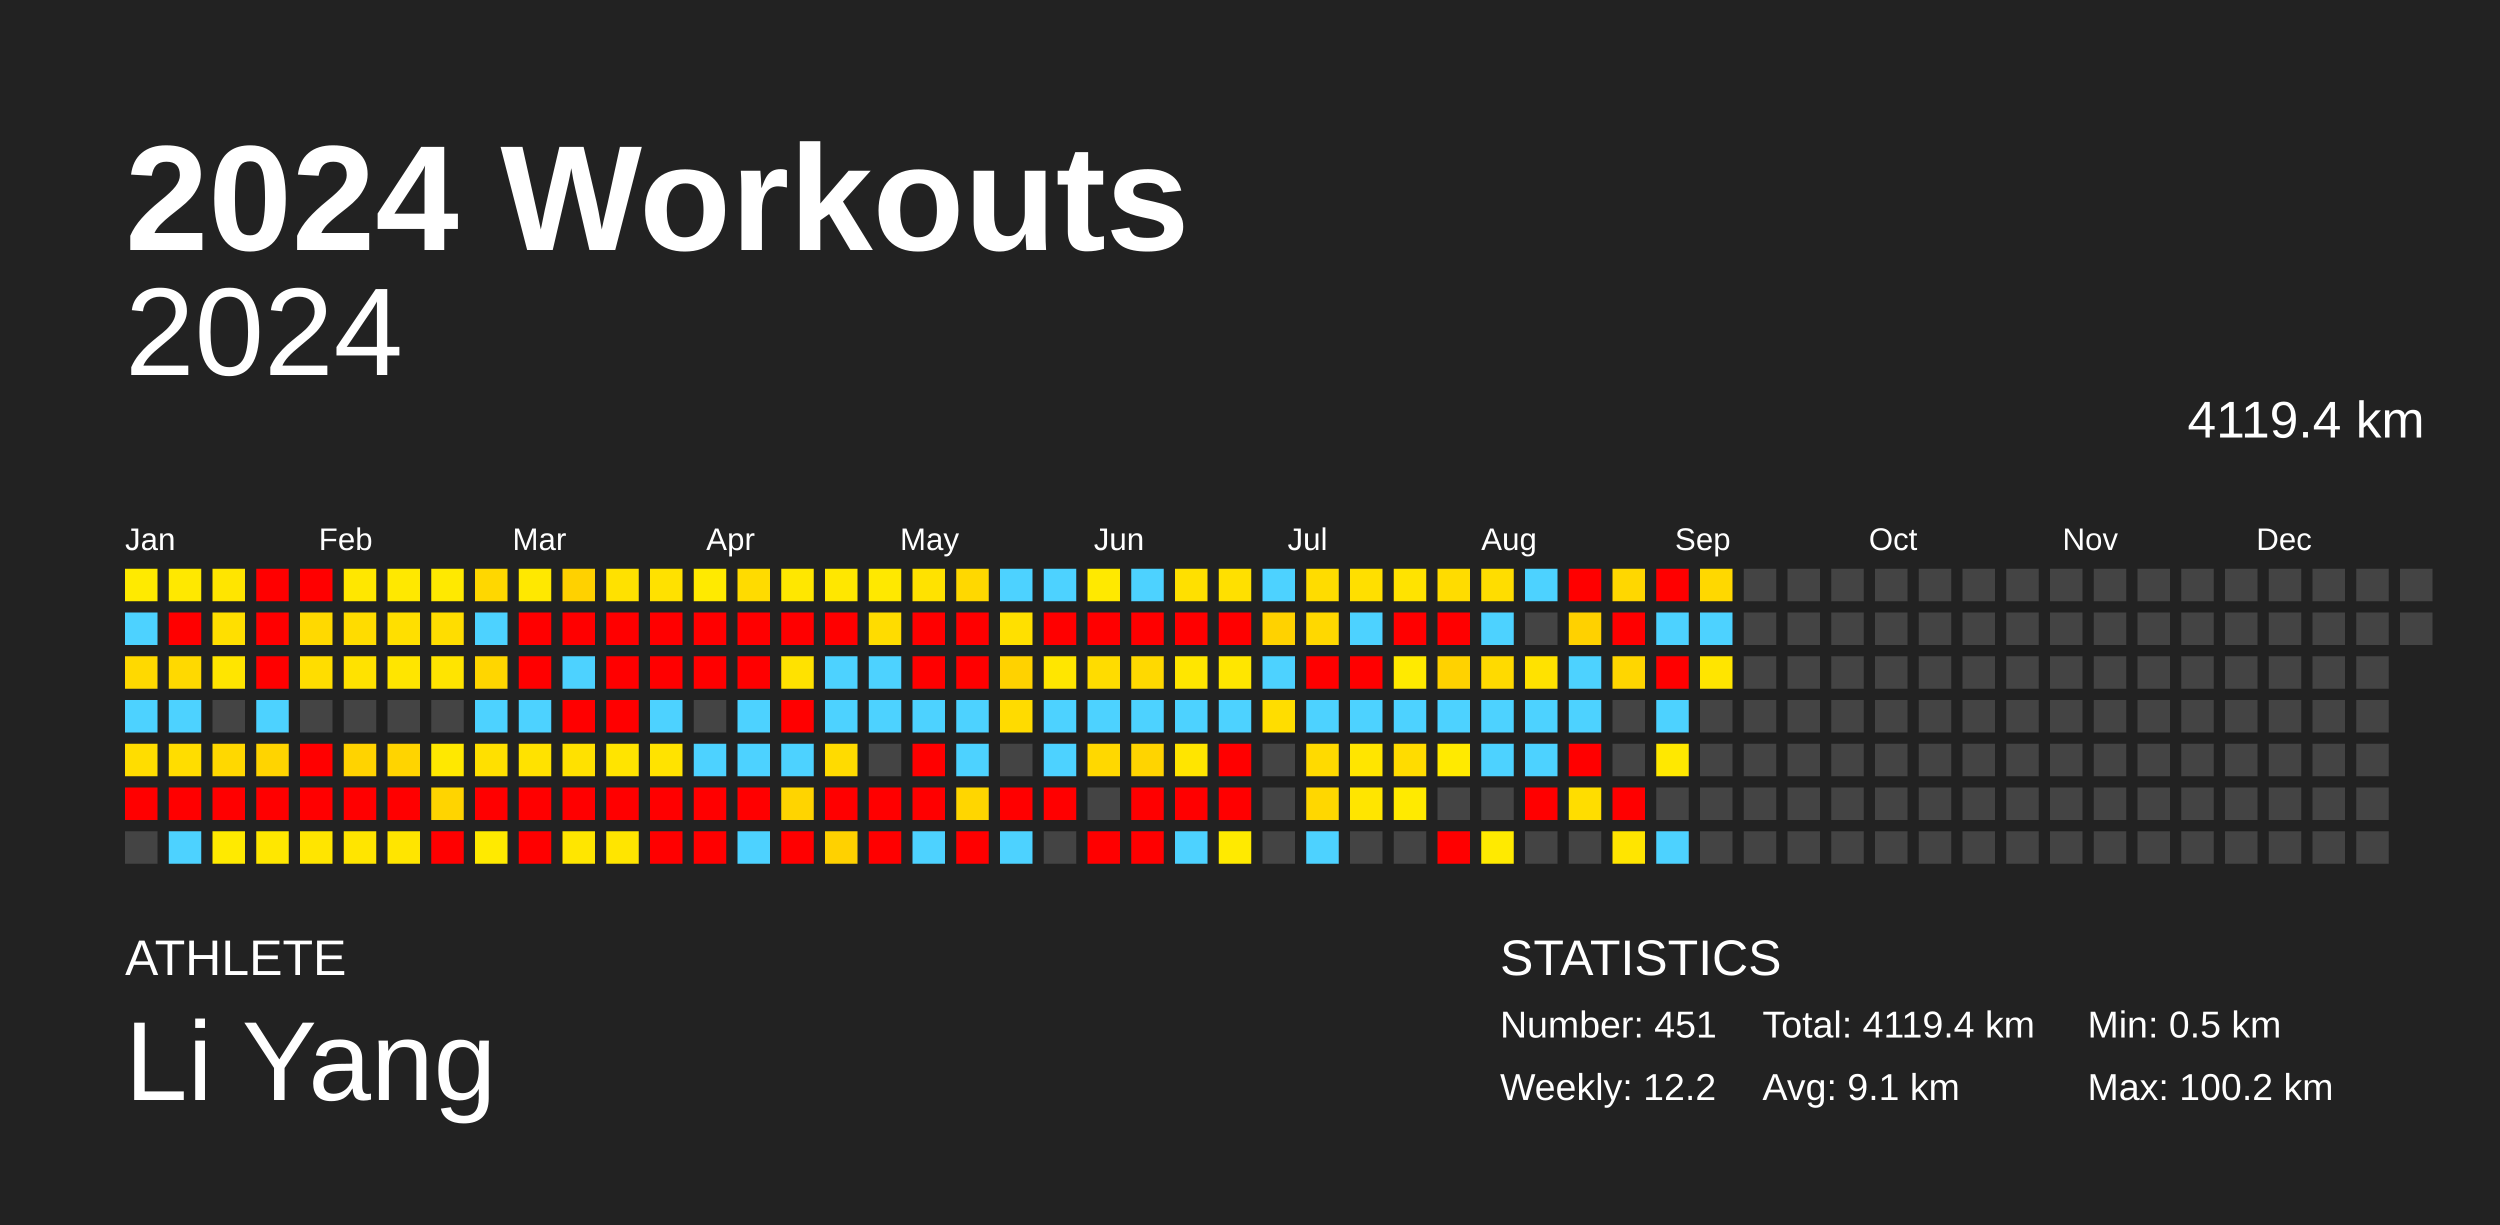
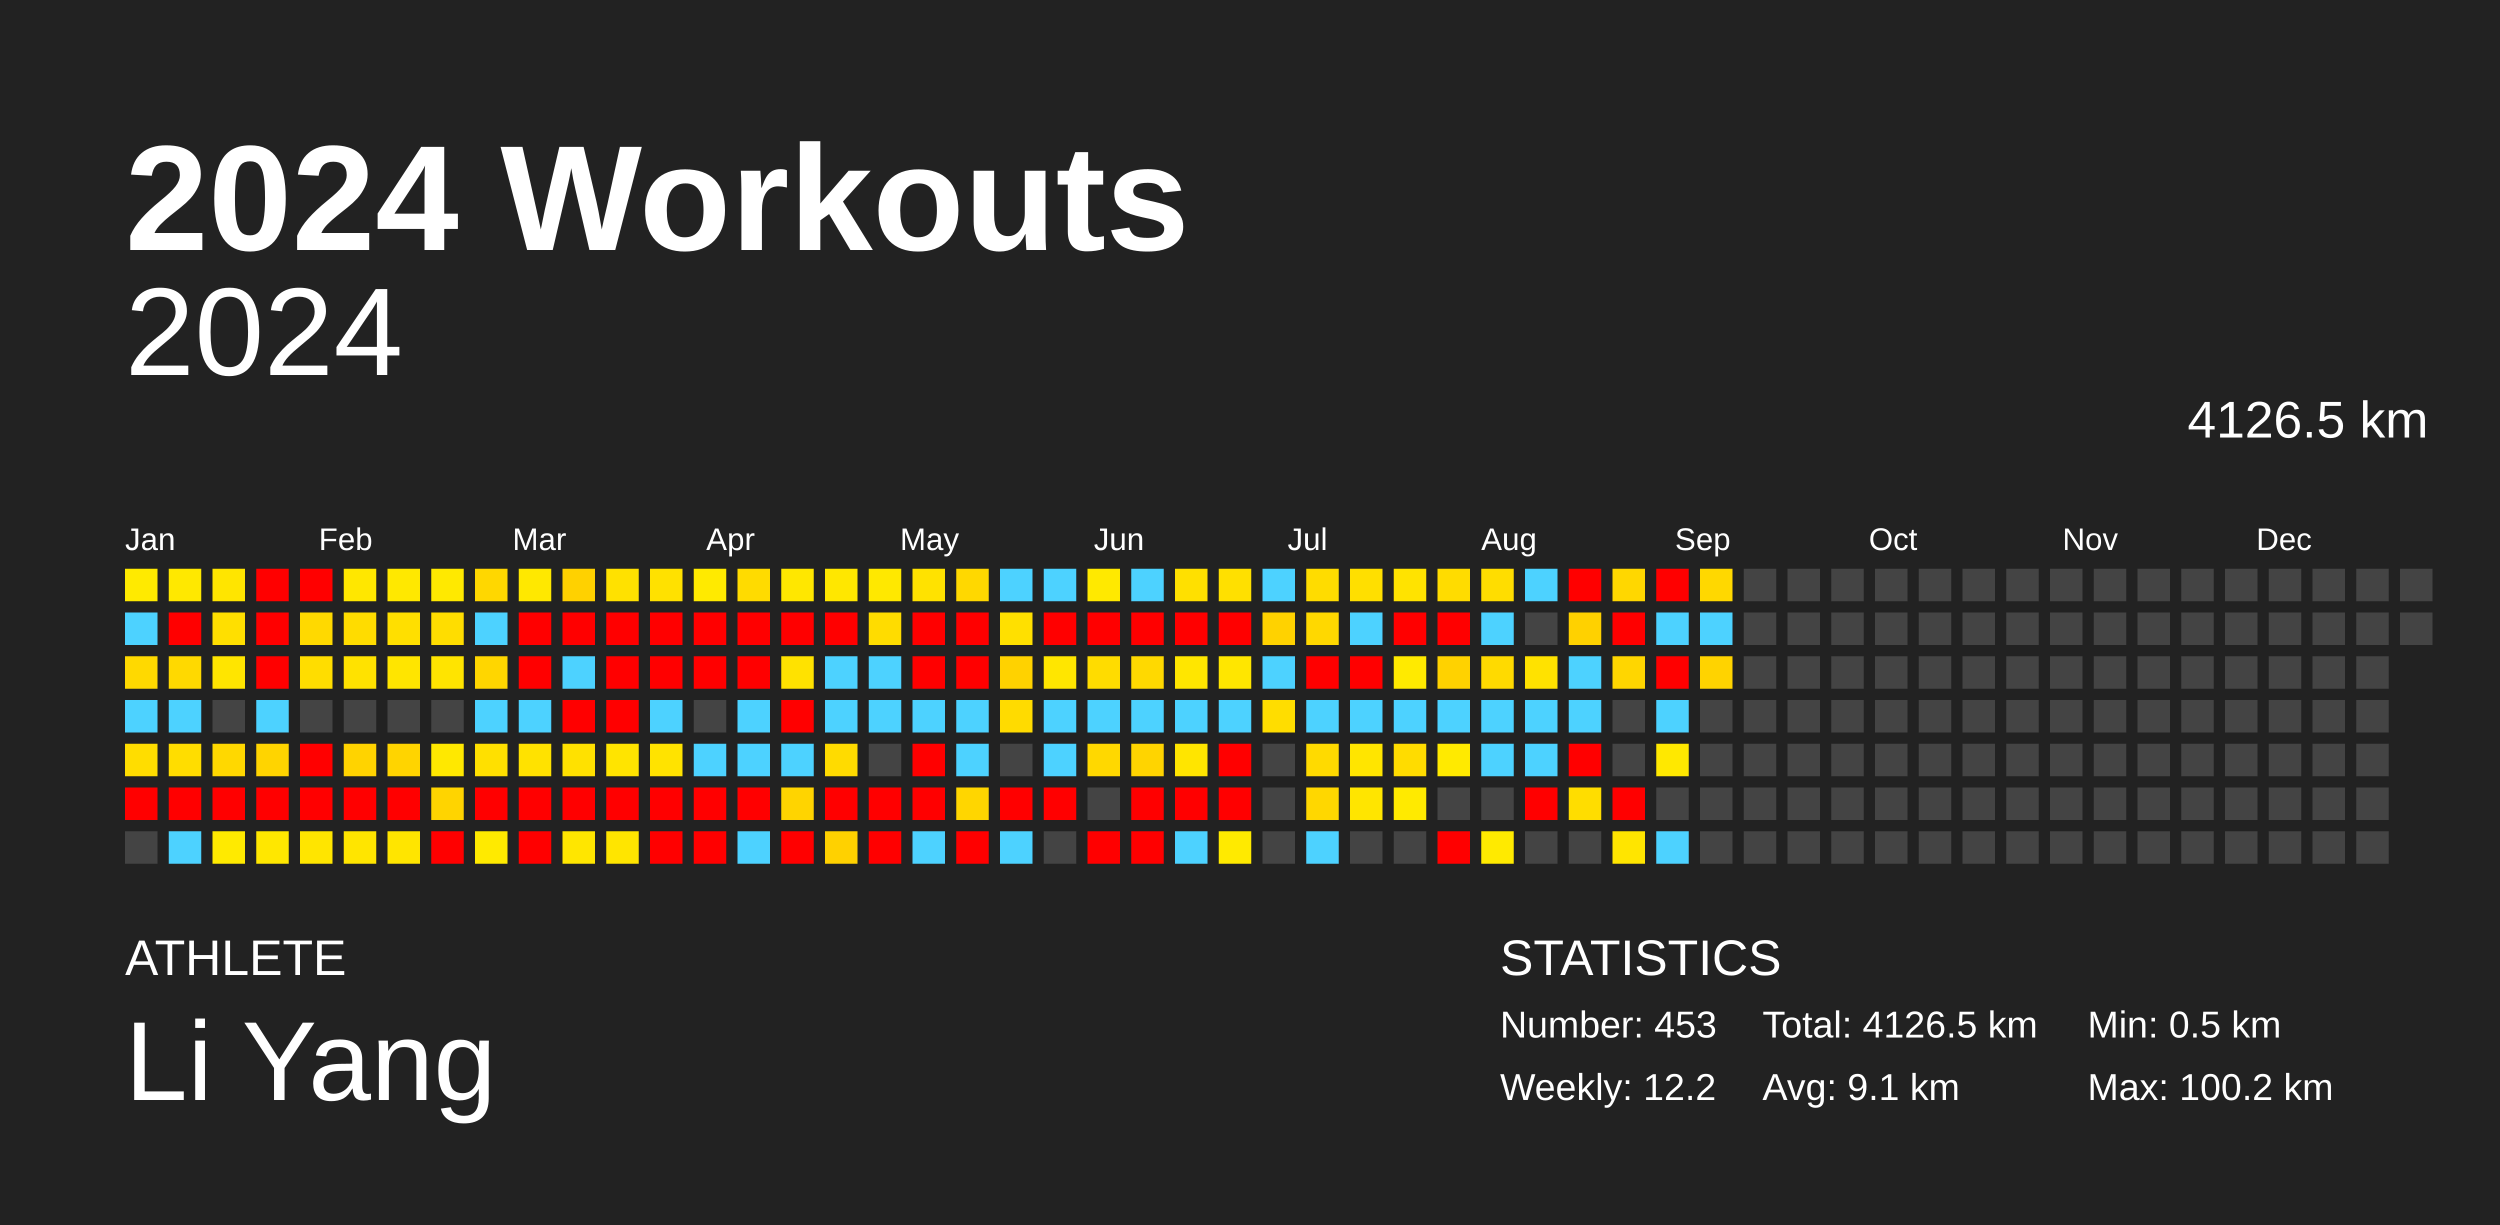
<svg xmlns="http://www.w3.org/2000/svg" baseProfile="full" height="98mm" version="1.1" viewBox="0,0,200,98" width="200mm">
  <defs />
  <rect fill="#222222" height="98" width="200" x="0" y="0" />
  <text fill="#FFFFFF" style="font-size:12px; font-family:Arial; font-weight:bold;" x="10" y="20">2024 Workouts</text>
  <text fill="#FFFFFF" style="font-size:4px; font-family:Arial" x="10" y="78">ATHLETE</text>
  <text fill="#FFFFFF" style="font-size:9px; font-family:Arial" x="10" y="88">Li Yang</text>
  <text fill="#FFFFFF" style="font-size:4px; font-family:Arial" x="120" y="78">STATISTICS</text>
-   <text fill="#FFFFFF" style="font-size:3px; font-family:Arial" x="120" y="83">Number: 451</text>
+   <text fill="#FFFFFF" style="font-size:3px; font-family:Arial" x="120" y="83">Number: 453</text>
  <text fill="#FFFFFF" style="font-size:3px; font-family:Arial" x="120" y="88">Weekly: 12.2</text>
-   <text fill="#FFFFFF" style="font-size:3px; font-family:Arial" x="141" y="83">Total: 4119.4 km</text>
+   <text fill="#FFFFFF" style="font-size:3px; font-family:Arial" x="141" y="83">Total: 4126.5 km</text>
  <text fill="#FFFFFF" style="font-size:3px; font-family:Arial" x="141" y="88">Avg: 9.1 km</text>
  <text fill="#FFFFFF" style="font-size:3px; font-family:Arial" x="167" y="83">Min: 0.5 km</text>
  <text fill="#FFFFFF" style="font-size:3px; font-family:Arial" x="167" y="88">Max: 100.2 km</text>
  <text alignment-baseline="hanging" fill="#FFFFFF" style="font-size:10.0px; font-family:Arial;" x="10" y="30">2024</text>
-   <text alignment-baseline="hanging" fill="#FFFFFF" style="font-size:4.125px; font-family:Arial;" x="175" y="35">4119.4 km</text>
+   <text alignment-baseline="hanging" fill="#FFFFFF" style="font-size:4.125px; font-family:Arial;" x="175" y="35">4126.5 km</text>
  <text fill="#FFFFFF" style="font-size:2.5px; font-family:Arial" x="10.0" y="44">Jan</text>
  <text fill="#FFFFFF" style="font-size:2.5px; font-family:Arial" x="25.5" y="44">Feb</text>
  <text fill="#FFFFFF" style="font-size:2.5px; font-family:Arial" x="41.0" y="44">Mar</text>
  <text fill="#FFFFFF" style="font-size:2.5px; font-family:Arial" x="56.5" y="44">Apr</text>
  <text fill="#FFFFFF" style="font-size:2.5px; font-family:Arial" x="72.0" y="44">May</text>
  <text fill="#FFFFFF" style="font-size:2.5px; font-family:Arial" x="87.5" y="44">Jun</text>
  <text fill="#FFFFFF" style="font-size:2.5px; font-family:Arial" x="103.0" y="44">Jul</text>
  <text fill="#FFFFFF" style="font-size:2.5px; font-family:Arial" x="118.5" y="44">Aug</text>
  <text fill="#FFFFFF" style="font-size:2.5px; font-family:Arial" x="134.0" y="44">Sep</text>
  <text fill="#FFFFFF" style="font-size:2.5px; font-family:Arial" x="149.5" y="44">Oct</text>
  <text fill="#FFFFFF" style="font-size:2.5px; font-family:Arial" x="165.0" y="44">Nov</text>
  <text fill="#FFFFFF" style="font-size:2.5px; font-family:Arial" x="180.5" y="44">Dec</text>
  <rect fill="#ffea00" height="2.6" width="2.6" x="10.0" y="45.5" />
  <rect fill="#4dd2ff" height="2.6" width="2.6" x="10.0" y="49.0" />
  <rect fill="#ffd900" height="2.6" width="2.6" x="10.0" y="52.5" />
  <rect fill="#4dd2ff" height="2.6" width="2.6" x="10.0" y="56.0" />
  <rect fill="#ffdd00" height="2.6" width="2.6" x="10.0" y="59.5" />
  <rect fill="red" height="2.6" width="2.6" x="10.0" y="63.0" />
  <rect fill="#444444" height="2.6" width="2.6" x="10.0" y="66.5" />
  <rect fill="#ffe800" height="2.6" width="2.6" x="13.5" y="45.5" />
  <rect fill="red" height="2.6" width="2.6" x="13.5" y="49.0" />
  <rect fill="#ffd900" height="2.6" width="2.6" x="13.5" y="52.5" />
  <rect fill="#4dd2ff" height="2.6" width="2.6" x="13.5" y="56.0" />
  <rect fill="#ffdd00" height="2.6" width="2.6" x="13.5" y="59.5" />
  <rect fill="red" height="2.6" width="2.6" x="13.5" y="63.0" />
  <rect fill="#4dd2ff" height="2.6" width="2.6" x="13.5" y="66.5" />
  <rect fill="#ffe500" height="2.6" width="2.6" x="17.0" y="45.5" />
  <rect fill="#ffdf00" height="2.6" width="2.6" x="17.0" y="49.0" />
  <rect fill="#ffe500" height="2.6" width="2.6" x="17.0" y="52.5" />
  <rect fill="#444444" height="2.6" width="2.6" x="17.0" y="56.0" />
  <rect fill="#ffd800" height="2.6" width="2.6" x="17.0" y="59.5" />
  <rect fill="red" height="2.6" width="2.6" x="17.0" y="63.0" />
  <rect fill="#ffea00" height="2.6" width="2.6" x="17.0" y="66.5" />
  <rect fill="red" height="2.6" width="2.6" x="20.5" y="45.5" />
  <rect fill="red" height="2.6" width="2.6" x="20.5" y="49.0" />
  <rect fill="red" height="2.6" width="2.6" x="20.5" y="52.5" />
  <rect fill="#4dd2ff" height="2.6" width="2.6" x="20.5" y="56.0" />
  <rect fill="#ffd400" height="2.6" width="2.6" x="20.5" y="59.5" />
  <rect fill="red" height="2.6" width="2.6" x="20.5" y="63.0" />
  <rect fill="#ffe700" height="2.6" width="2.6" x="20.5" y="66.5" />
  <rect fill="red" height="2.6" width="2.6" x="24.0" y="45.5" />
  <rect fill="#ffd900" height="2.6" width="2.6" x="24.0" y="49.0" />
  <rect fill="#ffdd00" height="2.6" width="2.6" x="24.0" y="52.5" />
  <rect fill="#444444" height="2.6" width="2.6" x="24.0" y="56.0" />
  <rect fill="red" height="2.6" width="2.6" x="24.0" y="59.5" />
  <rect fill="red" height="2.6" width="2.6" x="24.0" y="63.0" />
  <rect fill="#ffe500" height="2.6" width="2.6" x="24.0" y="66.5" />
  <rect fill="#ffe700" height="2.6" width="2.6" x="27.5" y="45.5" />
  <rect fill="#ffdc00" height="2.6" width="2.6" x="27.5" y="49.0" />
  <rect fill="#ffe200" height="2.6" width="2.6" x="27.5" y="52.5" />
  <rect fill="#444444" height="2.6" width="2.6" x="27.5" y="56.0" />
  <rect fill="#ffd300" height="2.6" width="2.6" x="27.5" y="59.5" />
  <rect fill="red" height="2.6" width="2.6" x="27.5" y="63.0" />
  <rect fill="#ffe500" height="2.6" width="2.6" x="27.5" y="66.5" />
  <rect fill="#ffe800" height="2.6" width="2.6" x="31.0" y="45.5" />
  <rect fill="#ffdf00" height="2.6" width="2.6" x="31.0" y="49.0" />
  <rect fill="#ffe500" height="2.6" width="2.6" x="31.0" y="52.5" />
  <rect fill="#444444" height="2.6" width="2.6" x="31.0" y="56.0" />
  <rect fill="#ffd400" height="2.6" width="2.6" x="31.0" y="59.5" />
  <rect fill="red" height="2.6" width="2.6" x="31.0" y="63.0" />
  <rect fill="#ffe500" height="2.6" width="2.6" x="31.0" y="66.5" />
  <rect fill="#ffe900" height="2.6" width="2.6" x="34.5" y="45.5" />
  <rect fill="#ffdd00" height="2.6" width="2.6" x="34.5" y="49.0" />
  <rect fill="#ffe400" height="2.6" width="2.6" x="34.5" y="52.5" />
  <rect fill="#444444" height="2.6" width="2.6" x="34.5" y="56.0" />
  <rect fill="#ffe800" height="2.6" width="2.6" x="34.5" y="59.5" />
  <rect fill="#ffd400" height="2.6" width="2.6" x="34.5" y="63.0" />
  <rect fill="red" height="2.6" width="2.6" x="34.5" y="66.5" />
  <rect fill="#ffd700" height="2.6" width="2.6" x="38.0" y="45.5" />
  <rect fill="#4dd2ff" height="2.6" width="2.6" x="38.0" y="49.0" />
  <rect fill="#ffd600" height="2.6" width="2.6" x="38.0" y="52.5" />
  <rect fill="#4dd2ff" height="2.6" width="2.6" x="38.0" y="56.0" />
  <rect fill="#ffe000" height="2.6" width="2.6" x="38.0" y="59.5" />
  <rect fill="red" height="2.6" width="2.6" x="38.0" y="63.0" />
  <rect fill="#ffea00" height="2.6" width="2.6" x="38.0" y="66.5" />
  <rect fill="#ffe800" height="2.6" width="2.6" x="41.5" y="45.5" />
  <rect fill="red" height="2.6" width="2.6" x="41.5" y="49.0" />
  <rect fill="red" height="2.6" width="2.6" x="41.5" y="52.5" />
  <rect fill="#4dd2ff" height="2.6" width="2.6" x="41.5" y="56.0" />
  <rect fill="#ffe200" height="2.6" width="2.6" x="41.5" y="59.5" />
  <rect fill="red" height="2.6" width="2.6" x="41.5" y="63.0" />
  <rect fill="red" height="2.6" width="2.6" x="41.5" y="66.5" />
  <rect fill="#ffd100" height="2.6" width="2.6" x="45.0" y="45.5" />
  <rect fill="red" height="2.6" width="2.6" x="45.0" y="49.0" />
  <rect fill="#4dd2ff" height="2.6" width="2.6" x="45.0" y="52.5" />
  <rect fill="red" height="2.6" width="2.6" x="45.0" y="56.0" />
  <rect fill="#ffe100" height="2.6" width="2.6" x="45.0" y="59.5" />
  <rect fill="red" height="2.6" width="2.6" x="45.0" y="63.0" />
  <rect fill="#ffe600" height="2.6" width="2.6" x="45.0" y="66.5" />
  <rect fill="#ffe100" height="2.6" width="2.6" x="48.5" y="45.5" />
  <rect fill="red" height="2.6" width="2.6" x="48.5" y="49.0" />
  <rect fill="red" height="2.6" width="2.6" x="48.5" y="52.5" />
  <rect fill="red" height="2.6" width="2.6" x="48.5" y="56.0" />
  <rect fill="#ffe400" height="2.6" width="2.6" x="48.5" y="59.5" />
  <rect fill="red" height="2.6" width="2.6" x="48.5" y="63.0" />
  <rect fill="#ffe500" height="2.6" width="2.6" x="48.5" y="66.5" />
  <rect fill="#ffe100" height="2.6" width="2.6" x="52.0" y="45.5" />
  <rect fill="red" height="2.6" width="2.6" x="52.0" y="49.0" />
  <rect fill="red" height="2.6" width="2.6" x="52.0" y="52.5" />
  <rect fill="#4dd2ff" height="2.6" width="2.6" x="52.0" y="56.0" />
  <rect fill="#ffe300" height="2.6" width="2.6" x="52.0" y="59.5" />
  <rect fill="red" height="2.6" width="2.6" x="52.0" y="63.0" />
  <rect fill="red" height="2.6" width="2.6" x="52.0" y="66.5" />
  <rect fill="#ffea00" height="2.6" width="2.6" x="55.5" y="45.5" />
  <rect fill="red" height="2.6" width="2.6" x="55.5" y="49.0" />
  <rect fill="red" height="2.6" width="2.6" x="55.5" y="52.5" />
  <rect fill="#444444" height="2.6" width="2.6" x="55.5" y="56.0" />
  <rect fill="#4dd2ff" height="2.6" width="2.6" x="55.5" y="59.5" />
  <rect fill="red" height="2.6" width="2.6" x="55.5" y="63.0" />
  <rect fill="red" height="2.6" width="2.6" x="55.5" y="66.5" />
  <rect fill="#ffdb00" height="2.6" width="2.6" x="59.0" y="45.5" />
  <rect fill="red" height="2.6" width="2.6" x="59.0" y="49.0" />
  <rect fill="red" height="2.6" width="2.6" x="59.0" y="52.5" />
  <rect fill="#4dd2ff" height="2.6" width="2.6" x="59.0" y="56.0" />
  <rect fill="#4dd2ff" height="2.6" width="2.6" x="59.0" y="59.5" />
  <rect fill="red" height="2.6" width="2.6" x="59.0" y="63.0" />
  <rect fill="#4dd2ff" height="2.6" width="2.6" x="59.0" y="66.5" />
  <rect fill="#ffe700" height="2.6" width="2.6" x="62.5" y="45.5" />
  <rect fill="red" height="2.6" width="2.6" x="62.5" y="49.0" />
  <rect fill="#ffe200" height="2.6" width="2.6" x="62.5" y="52.5" />
  <rect fill="red" height="2.6" width="2.6" x="62.5" y="56.0" />
  <rect fill="#4dd2ff" height="2.6" width="2.6" x="62.5" y="59.5" />
  <rect fill="#ffd400" height="2.6" width="2.6" x="62.5" y="63.0" />
  <rect fill="red" height="2.6" width="2.6" x="62.5" y="66.5" />
  <rect fill="#ffe700" height="2.6" width="2.6" x="66.0" y="45.5" />
  <rect fill="red" height="2.6" width="2.6" x="66.0" y="49.0" />
  <rect fill="#4dd2ff" height="2.6" width="2.6" x="66.0" y="52.5" />
  <rect fill="#4dd2ff" height="2.6" width="2.6" x="66.0" y="56.0" />
  <rect fill="#ffdb00" height="2.6" width="2.6" x="66.0" y="59.5" />
  <rect fill="red" height="2.6" width="2.6" x="66.0" y="63.0" />
  <rect fill="#ffd100" height="2.6" width="2.6" x="66.0" y="66.5" />
  <rect fill="#ffe800" height="2.6" width="2.6" x="69.5" y="45.5" />
  <rect fill="#ffdc00" height="2.6" width="2.6" x="69.5" y="49.0" />
  <rect fill="#4dd2ff" height="2.6" width="2.6" x="69.5" y="52.5" />
  <rect fill="#4dd2ff" height="2.6" width="2.6" x="69.5" y="56.0" />
  <rect fill="#444444" height="2.6" width="2.6" x="69.5" y="59.5" />
  <rect fill="red" height="2.6" width="2.6" x="69.5" y="63.0" />
  <rect fill="red" height="2.6" width="2.6" x="69.5" y="66.5" />
  <rect fill="#ffe200" height="2.6" width="2.6" x="73.0" y="45.5" />
  <rect fill="red" height="2.6" width="2.6" x="73.0" y="49.0" />
  <rect fill="red" height="2.6" width="2.6" x="73.0" y="52.5" />
  <rect fill="#4dd2ff" height="2.6" width="2.6" x="73.0" y="56.0" />
  <rect fill="red" height="2.6" width="2.6" x="73.0" y="59.5" />
  <rect fill="red" height="2.6" width="2.6" x="73.0" y="63.0" />
  <rect fill="#4dd2ff" height="2.6" width="2.6" x="73.0" y="66.5" />
  <rect fill="#ffd800" height="2.6" width="2.6" x="76.5" y="45.5" />
  <rect fill="red" height="2.6" width="2.6" x="76.5" y="49.0" />
  <rect fill="red" height="2.6" width="2.6" x="76.5" y="52.5" />
  <rect fill="#4dd2ff" height="2.6" width="2.6" x="76.5" y="56.0" />
  <rect fill="#4dd2ff" height="2.6" width="2.6" x="76.5" y="59.5" />
  <rect fill="#ffd600" height="2.6" width="2.6" x="76.5" y="63.0" />
  <rect fill="red" height="2.6" width="2.6" x="76.5" y="66.5" />
  <rect fill="#4dd2ff" height="2.6" width="2.6" x="80.0" y="45.5" />
  <rect fill="#ffe000" height="2.6" width="2.6" x="80.0" y="49.0" />
  <rect fill="#ffd200" height="2.6" width="2.6" x="80.0" y="52.5" />
  <rect fill="#ffdb00" height="2.6" width="2.6" x="80.0" y="56.0" />
  <rect fill="#444444" height="2.6" width="2.6" x="80.0" y="59.5" />
  <rect fill="red" height="2.6" width="2.6" x="80.0" y="63.0" />
  <rect fill="#4dd2ff" height="2.6" width="2.6" x="80.0" y="66.5" />
  <rect fill="#4dd2ff" height="2.6" width="2.6" x="83.5" y="45.5" />
  <rect fill="red" height="2.6" width="2.6" x="83.5" y="49.0" />
  <rect fill="#ffe600" height="2.6" width="2.6" x="83.5" y="52.5" />
  <rect fill="#4dd2ff" height="2.6" width="2.6" x="83.5" y="56.0" />
  <rect fill="#4dd2ff" height="2.6" width="2.6" x="83.5" y="59.5" />
  <rect fill="red" height="2.6" width="2.6" x="83.5" y="63.0" />
  <rect fill="#444444" height="2.6" width="2.6" x="83.5" y="66.5" />
  <rect fill="#ffe900" height="2.6" width="2.6" x="87.0" y="45.5" />
  <rect fill="red" height="2.6" width="2.6" x="87.0" y="49.0" />
  <rect fill="#ffdc00" height="2.6" width="2.6" x="87.0" y="52.5" />
  <rect fill="#4dd2ff" height="2.6" width="2.6" x="87.0" y="56.0" />
  <rect fill="#ffd800" height="2.6" width="2.6" x="87.0" y="59.5" />
  <rect fill="#444444" height="2.6" width="2.6" x="87.0" y="63.0" />
  <rect fill="red" height="2.6" width="2.6" x="87.0" y="66.5" />
  <rect fill="#4dd2ff" height="2.6" width="2.6" x="90.5" y="45.5" />
  <rect fill="red" height="2.6" width="2.6" x="90.5" y="49.0" />
  <rect fill="#ffd900" height="2.6" width="2.6" x="90.5" y="52.5" />
  <rect fill="#4dd2ff" height="2.6" width="2.6" x="90.5" y="56.0" />
  <rect fill="#ffd400" height="2.6" width="2.6" x="90.5" y="59.5" />
  <rect fill="red" height="2.6" width="2.6" x="90.5" y="63.0" />
  <rect fill="red" height="2.6" width="2.6" x="90.5" y="66.5" />
  <rect fill="#ffe000" height="2.6" width="2.6" x="94.0" y="45.5" />
  <rect fill="red" height="2.6" width="2.6" x="94.0" y="49.0" />
  <rect fill="#ffe600" height="2.6" width="2.6" x="94.0" y="52.5" />
  <rect fill="#4dd2ff" height="2.6" width="2.6" x="94.0" y="56.0" />
  <rect fill="#ffe500" height="2.6" width="2.6" x="94.0" y="59.5" />
  <rect fill="red" height="2.6" width="2.6" x="94.0" y="63.0" />
  <rect fill="#4dd2ff" height="2.6" width="2.6" x="94.0" y="66.5" />
  <rect fill="#ffe000" height="2.6" width="2.6" x="97.5" y="45.5" />
  <rect fill="red" height="2.6" width="2.6" x="97.5" y="49.0" />
  <rect fill="#ffe600" height="2.6" width="2.6" x="97.5" y="52.5" />
  <rect fill="#4dd2ff" height="2.6" width="2.6" x="97.5" y="56.0" />
  <rect fill="red" height="2.6" width="2.6" x="97.5" y="59.5" />
  <rect fill="red" height="2.6" width="2.6" x="97.5" y="63.0" />
  <rect fill="#ffea00" height="2.6" width="2.6" x="97.5" y="66.5" />
  <rect fill="#4dd2ff" height="2.6" width="2.6" x="101.0" y="45.5" />
  <rect fill="#ffd200" height="2.6" width="2.6" x="101.0" y="49.0" />
  <rect fill="#4dd2ff" height="2.6" width="2.6" x="101.0" y="52.5" />
  <rect fill="#ffdd00" height="2.6" width="2.6" x="101.0" y="56.0" />
  <rect fill="#444444" height="2.6" width="2.6" x="101.0" y="59.5" />
  <rect fill="#444444" height="2.6" width="2.6" x="101.0" y="63.0" />
  <rect fill="#444444" height="2.6" width="2.6" x="101.0" y="66.5" />
  <rect fill="#ffdc00" height="2.6" width="2.6" x="104.5" y="45.5" />
  <rect fill="#ffd800" height="2.6" width="2.6" x="104.5" y="49.0" />
  <rect fill="red" height="2.6" width="2.6" x="104.5" y="52.5" />
  <rect fill="#4dd2ff" height="2.6" width="2.6" x="104.5" y="56.0" />
  <rect fill="#ffda00" height="2.6" width="2.6" x="104.5" y="59.5" />
  <rect fill="#ffd700" height="2.6" width="2.6" x="104.5" y="63.0" />
  <rect fill="#4dd2ff" height="2.6" width="2.6" x="104.5" y="66.5" />
  <rect fill="#ffdf00" height="2.6" width="2.6" x="108.0" y="45.5" />
  <rect fill="#4dd2ff" height="2.6" width="2.6" x="108.0" y="49.0" />
  <rect fill="red" height="2.6" width="2.6" x="108.0" y="52.5" />
  <rect fill="#4dd2ff" height="2.6" width="2.6" x="108.0" y="56.0" />
  <rect fill="#ffe500" height="2.6" width="2.6" x="108.0" y="59.5" />
  <rect fill="#ffe500" height="2.6" width="2.6" x="108.0" y="63.0" />
  <rect fill="#444444" height="2.6" width="2.6" x="108.0" y="66.5" />
  <rect fill="#ffe300" height="2.6" width="2.6" x="111.5" y="45.5" />
  <rect fill="red" height="2.6" width="2.6" x="111.5" y="49.0" />
  <rect fill="#ffea00" height="2.6" width="2.6" x="111.5" y="52.5" />
  <rect fill="#4dd2ff" height="2.6" width="2.6" x="111.5" y="56.0" />
  <rect fill="#ffdc00" height="2.6" width="2.6" x="111.5" y="59.5" />
  <rect fill="#ffea00" height="2.6" width="2.6" x="111.5" y="63.0" />
  <rect fill="#444444" height="2.6" width="2.6" x="111.5" y="66.5" />
  <rect fill="#ffdc00" height="2.6" width="2.6" x="115.0" y="45.5" />
  <rect fill="red" height="2.6" width="2.6" x="115.0" y="49.0" />
  <rect fill="#ffd200" height="2.6" width="2.6" x="115.0" y="52.5" />
  <rect fill="#4dd2ff" height="2.6" width="2.6" x="115.0" y="56.0" />
  <rect fill="#ffea00" height="2.6" width="2.6" x="115.0" y="59.5" />
  <rect fill="#444444" height="2.6" width="2.6" x="115.0" y="63.0" />
  <rect fill="red" height="2.6" width="2.6" x="115.0" y="66.5" />
  <rect fill="#ffdd00" height="2.6" width="2.6" x="118.5" y="45.5" />
  <rect fill="#4dd2ff" height="2.6" width="2.6" x="118.5" y="49.0" />
  <rect fill="#ffda00" height="2.6" width="2.6" x="118.5" y="52.5" />
  <rect fill="#4dd2ff" height="2.6" width="2.6" x="118.5" y="56.0" />
  <rect fill="#4dd2ff" height="2.6" width="2.6" x="118.5" y="59.5" />
  <rect fill="#444444" height="2.6" width="2.6" x="118.5" y="63.0" />
  <rect fill="#ffea00" height="2.6" width="2.6" x="118.5" y="66.5" />
  <rect fill="#4dd2ff" height="2.6" width="2.6" x="122.0" y="45.5" />
  <rect fill="#444444" height="2.6" width="2.6" x="122.0" y="49.0" />
  <rect fill="#ffe200" height="2.6" width="2.6" x="122.0" y="52.5" />
  <rect fill="#4dd2ff" height="2.6" width="2.6" x="122.0" y="56.0" />
  <rect fill="#4dd2ff" height="2.6" width="2.6" x="122.0" y="59.5" />
  <rect fill="red" height="2.6" width="2.6" x="122.0" y="63.0" />
  <rect fill="#444444" height="2.6" width="2.6" x="122.0" y="66.5" />
  <rect fill="red" height="2.6" width="2.6" x="125.5" y="45.5" />
  <rect fill="#ffd100" height="2.6" width="2.6" x="125.5" y="49.0" />
  <rect fill="#4dd2ff" height="2.6" width="2.6" x="125.5" y="52.5" />
  <rect fill="#4dd2ff" height="2.6" width="2.6" x="125.5" y="56.0" />
  <rect fill="red" height="2.6" width="2.6" x="125.5" y="59.5" />
  <rect fill="#ffdd00" height="2.6" width="2.6" x="125.5" y="63.0" />
  <rect fill="#444444" height="2.6" width="2.6" x="125.5" y="66.5" />
  <rect fill="#ffd700" height="2.6" width="2.6" x="129.0" y="45.5" />
  <rect fill="red" height="2.6" width="2.6" x="129.0" y="49.0" />
  <rect fill="#ffd600" height="2.6" width="2.6" x="129.0" y="52.5" />
  <rect fill="#444444" height="2.6" width="2.6" x="129.0" y="56.0" />
  <rect fill="#444444" height="2.6" width="2.6" x="129.0" y="59.5" />
  <rect fill="red" height="2.6" width="2.6" x="129.0" y="63.0" />
  <rect fill="#ffe500" height="2.6" width="2.6" x="129.0" y="66.5" />
  <rect fill="red" height="2.6" width="2.6" x="132.5" y="45.5" />
  <rect fill="#4dd2ff" height="2.6" width="2.6" x="132.5" y="49.0" />
  <rect fill="red" height="2.6" width="2.6" x="132.5" y="52.5" />
  <rect fill="#4dd2ff" height="2.6" width="2.6" x="132.5" y="56.0" />
  <rect fill="#ffe800" height="2.6" width="2.6" x="132.5" y="59.5" />
  <rect fill="#444444" height="2.6" width="2.6" x="132.5" y="63.0" />
  <rect fill="#4dd2ff" height="2.6" width="2.6" x="132.5" y="66.5" />
  <rect fill="#ffd800" height="2.6" width="2.6" x="136.0" y="45.5" />
  <rect fill="#4dd2ff" height="2.6" width="2.6" x="136.0" y="49.0" />
-   <rect fill="#ffe500" height="2.6" width="2.6" x="136.0" y="52.5" />
+   <rect fill="#ffd300" height="2.6" width="2.6" x="136.0" y="52.5" />
  <rect fill="#444444" height="2.6" width="2.6" x="136.0" y="56.0" />
  <rect fill="#444444" height="2.6" width="2.6" x="136.0" y="59.5" />
  <rect fill="#444444" height="2.6" width="2.6" x="136.0" y="63.0" />
  <rect fill="#444444" height="2.6" width="2.6" x="136.0" y="66.5" />
  <rect fill="#444444" height="2.6" width="2.6" x="139.5" y="45.5" />
  <rect fill="#444444" height="2.6" width="2.6" x="139.5" y="49.0" />
  <rect fill="#444444" height="2.6" width="2.6" x="139.5" y="52.5" />
  <rect fill="#444444" height="2.6" width="2.6" x="139.5" y="56.0" />
  <rect fill="#444444" height="2.6" width="2.6" x="139.5" y="59.5" />
  <rect fill="#444444" height="2.6" width="2.6" x="139.5" y="63.0" />
  <rect fill="#444444" height="2.6" width="2.6" x="139.5" y="66.5" />
  <rect fill="#444444" height="2.6" width="2.6" x="143.0" y="45.5" />
  <rect fill="#444444" height="2.6" width="2.6" x="143.0" y="49.0" />
  <rect fill="#444444" height="2.6" width="2.6" x="143.0" y="52.5" />
  <rect fill="#444444" height="2.6" width="2.6" x="143.0" y="56.0" />
  <rect fill="#444444" height="2.6" width="2.6" x="143.0" y="59.5" />
  <rect fill="#444444" height="2.6" width="2.6" x="143.0" y="63.0" />
  <rect fill="#444444" height="2.6" width="2.6" x="143.0" y="66.5" />
  <rect fill="#444444" height="2.6" width="2.6" x="146.5" y="45.5" />
  <rect fill="#444444" height="2.6" width="2.6" x="146.5" y="49.0" />
  <rect fill="#444444" height="2.6" width="2.6" x="146.5" y="52.5" />
  <rect fill="#444444" height="2.6" width="2.6" x="146.5" y="56.0" />
  <rect fill="#444444" height="2.6" width="2.6" x="146.5" y="59.5" />
  <rect fill="#444444" height="2.6" width="2.6" x="146.5" y="63.0" />
  <rect fill="#444444" height="2.6" width="2.6" x="146.5" y="66.5" />
  <rect fill="#444444" height="2.6" width="2.6" x="150.0" y="45.5" />
  <rect fill="#444444" height="2.6" width="2.6" x="150.0" y="49.0" />
  <rect fill="#444444" height="2.6" width="2.6" x="150.0" y="52.5" />
  <rect fill="#444444" height="2.6" width="2.6" x="150.0" y="56.0" />
  <rect fill="#444444" height="2.6" width="2.6" x="150.0" y="59.5" />
  <rect fill="#444444" height="2.6" width="2.6" x="150.0" y="63.0" />
  <rect fill="#444444" height="2.6" width="2.6" x="150.0" y="66.5" />
  <rect fill="#444444" height="2.6" width="2.6" x="153.5" y="45.5" />
  <rect fill="#444444" height="2.6" width="2.6" x="153.5" y="49.0" />
  <rect fill="#444444" height="2.6" width="2.6" x="153.5" y="52.5" />
  <rect fill="#444444" height="2.6" width="2.6" x="153.5" y="56.0" />
  <rect fill="#444444" height="2.6" width="2.6" x="153.5" y="59.5" />
  <rect fill="#444444" height="2.6" width="2.6" x="153.5" y="63.0" />
  <rect fill="#444444" height="2.6" width="2.6" x="153.5" y="66.5" />
  <rect fill="#444444" height="2.6" width="2.6" x="157.0" y="45.5" />
  <rect fill="#444444" height="2.6" width="2.6" x="157.0" y="49.0" />
  <rect fill="#444444" height="2.6" width="2.6" x="157.0" y="52.5" />
  <rect fill="#444444" height="2.6" width="2.6" x="157.0" y="56.0" />
  <rect fill="#444444" height="2.6" width="2.6" x="157.0" y="59.5" />
  <rect fill="#444444" height="2.6" width="2.6" x="157.0" y="63.0" />
  <rect fill="#444444" height="2.6" width="2.6" x="157.0" y="66.5" />
  <rect fill="#444444" height="2.6" width="2.6" x="160.5" y="45.5" />
  <rect fill="#444444" height="2.6" width="2.6" x="160.5" y="49.0" />
  <rect fill="#444444" height="2.6" width="2.6" x="160.5" y="52.5" />
  <rect fill="#444444" height="2.6" width="2.6" x="160.5" y="56.0" />
  <rect fill="#444444" height="2.6" width="2.6" x="160.5" y="59.5" />
  <rect fill="#444444" height="2.6" width="2.6" x="160.5" y="63.0" />
  <rect fill="#444444" height="2.6" width="2.6" x="160.5" y="66.5" />
  <rect fill="#444444" height="2.6" width="2.6" x="164.0" y="45.5" />
  <rect fill="#444444" height="2.6" width="2.6" x="164.0" y="49.0" />
  <rect fill="#444444" height="2.6" width="2.6" x="164.0" y="52.5" />
  <rect fill="#444444" height="2.6" width="2.6" x="164.0" y="56.0" />
  <rect fill="#444444" height="2.6" width="2.6" x="164.0" y="59.5" />
  <rect fill="#444444" height="2.6" width="2.6" x="164.0" y="63.0" />
  <rect fill="#444444" height="2.6" width="2.6" x="164.0" y="66.5" />
  <rect fill="#444444" height="2.6" width="2.6" x="167.5" y="45.5" />
  <rect fill="#444444" height="2.6" width="2.6" x="167.5" y="49.0" />
  <rect fill="#444444" height="2.6" width="2.6" x="167.5" y="52.5" />
  <rect fill="#444444" height="2.6" width="2.6" x="167.5" y="56.0" />
  <rect fill="#444444" height="2.6" width="2.6" x="167.5" y="59.5" />
  <rect fill="#444444" height="2.6" width="2.6" x="167.5" y="63.0" />
  <rect fill="#444444" height="2.6" width="2.6" x="167.5" y="66.5" />
  <rect fill="#444444" height="2.6" width="2.6" x="171.0" y="45.5" />
  <rect fill="#444444" height="2.6" width="2.6" x="171.0" y="49.0" />
  <rect fill="#444444" height="2.6" width="2.6" x="171.0" y="52.5" />
  <rect fill="#444444" height="2.6" width="2.6" x="171.0" y="56.0" />
  <rect fill="#444444" height="2.6" width="2.6" x="171.0" y="59.5" />
  <rect fill="#444444" height="2.6" width="2.6" x="171.0" y="63.0" />
  <rect fill="#444444" height="2.6" width="2.6" x="171.0" y="66.5" />
  <rect fill="#444444" height="2.6" width="2.6" x="174.5" y="45.5" />
  <rect fill="#444444" height="2.6" width="2.6" x="174.5" y="49.0" />
  <rect fill="#444444" height="2.6" width="2.6" x="174.5" y="52.5" />
  <rect fill="#444444" height="2.6" width="2.6" x="174.5" y="56.0" />
  <rect fill="#444444" height="2.6" width="2.6" x="174.5" y="59.5" />
  <rect fill="#444444" height="2.6" width="2.6" x="174.5" y="63.0" />
  <rect fill="#444444" height="2.6" width="2.6" x="174.5" y="66.5" />
  <rect fill="#444444" height="2.6" width="2.6" x="178.0" y="45.5" />
  <rect fill="#444444" height="2.6" width="2.6" x="178.0" y="49.0" />
  <rect fill="#444444" height="2.6" width="2.6" x="178.0" y="52.5" />
  <rect fill="#444444" height="2.6" width="2.6" x="178.0" y="56.0" />
  <rect fill="#444444" height="2.6" width="2.6" x="178.0" y="59.5" />
  <rect fill="#444444" height="2.6" width="2.6" x="178.0" y="63.0" />
  <rect fill="#444444" height="2.6" width="2.6" x="178.0" y="66.5" />
  <rect fill="#444444" height="2.6" width="2.6" x="181.5" y="45.5" />
  <rect fill="#444444" height="2.6" width="2.6" x="181.5" y="49.0" />
  <rect fill="#444444" height="2.6" width="2.6" x="181.5" y="52.5" />
  <rect fill="#444444" height="2.6" width="2.6" x="181.5" y="56.0" />
  <rect fill="#444444" height="2.6" width="2.6" x="181.5" y="59.5" />
  <rect fill="#444444" height="2.6" width="2.6" x="181.5" y="63.0" />
  <rect fill="#444444" height="2.6" width="2.6" x="181.5" y="66.5" />
  <rect fill="#444444" height="2.6" width="2.6" x="185.0" y="45.5" />
  <rect fill="#444444" height="2.6" width="2.6" x="185.0" y="49.0" />
  <rect fill="#444444" height="2.6" width="2.6" x="185.0" y="52.5" />
  <rect fill="#444444" height="2.6" width="2.6" x="185.0" y="56.0" />
  <rect fill="#444444" height="2.6" width="2.6" x="185.0" y="59.5" />
  <rect fill="#444444" height="2.6" width="2.6" x="185.0" y="63.0" />
  <rect fill="#444444" height="2.6" width="2.6" x="185.0" y="66.5" />
  <rect fill="#444444" height="2.6" width="2.6" x="188.5" y="45.5" />
  <rect fill="#444444" height="2.6" width="2.6" x="188.5" y="49.0" />
  <rect fill="#444444" height="2.6" width="2.6" x="188.5" y="52.5" />
  <rect fill="#444444" height="2.6" width="2.6" x="188.5" y="56.0" />
  <rect fill="#444444" height="2.6" width="2.6" x="188.5" y="59.5" />
  <rect fill="#444444" height="2.6" width="2.6" x="188.5" y="63.0" />
  <rect fill="#444444" height="2.6" width="2.6" x="188.5" y="66.5" />
  <rect fill="#444444" height="2.6" width="2.6" x="192.0" y="45.5" />
  <rect fill="#444444" height="2.6" width="2.6" x="192.0" y="49.0" />
</svg>
